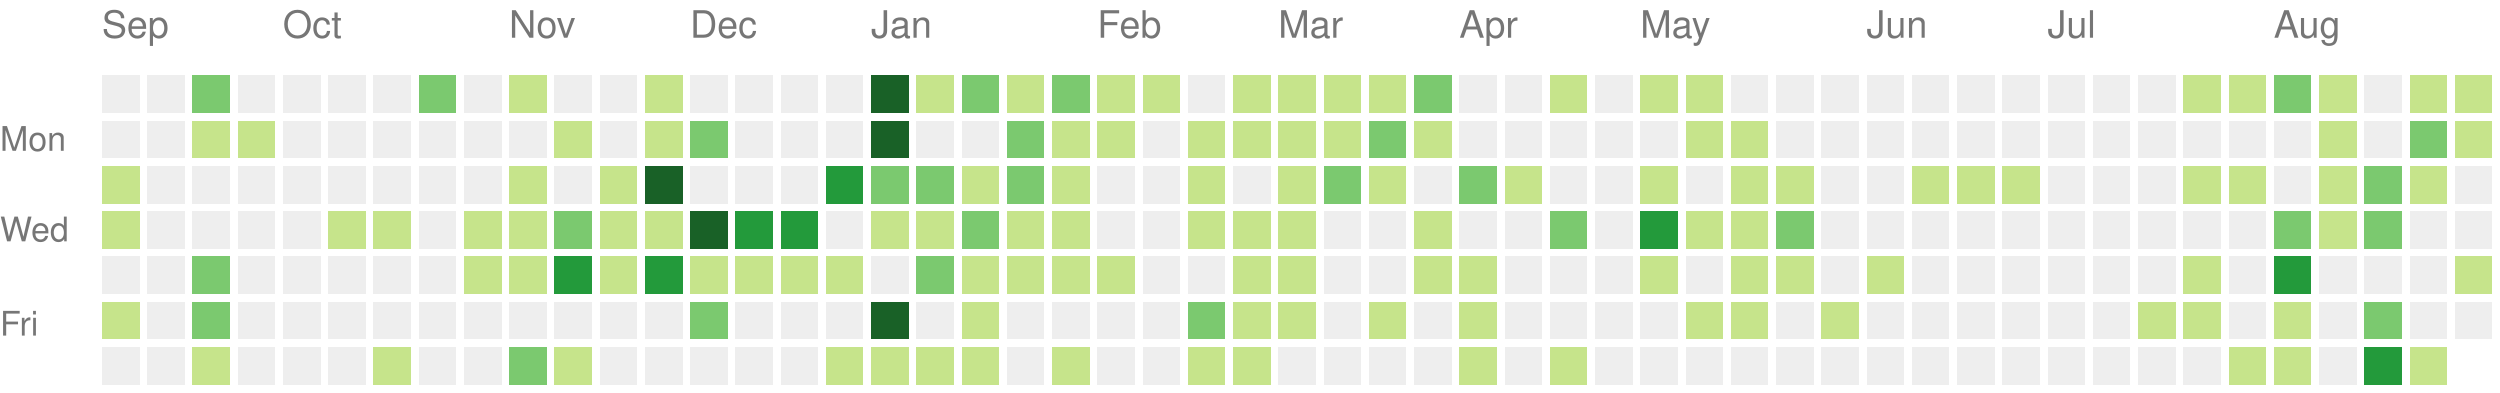
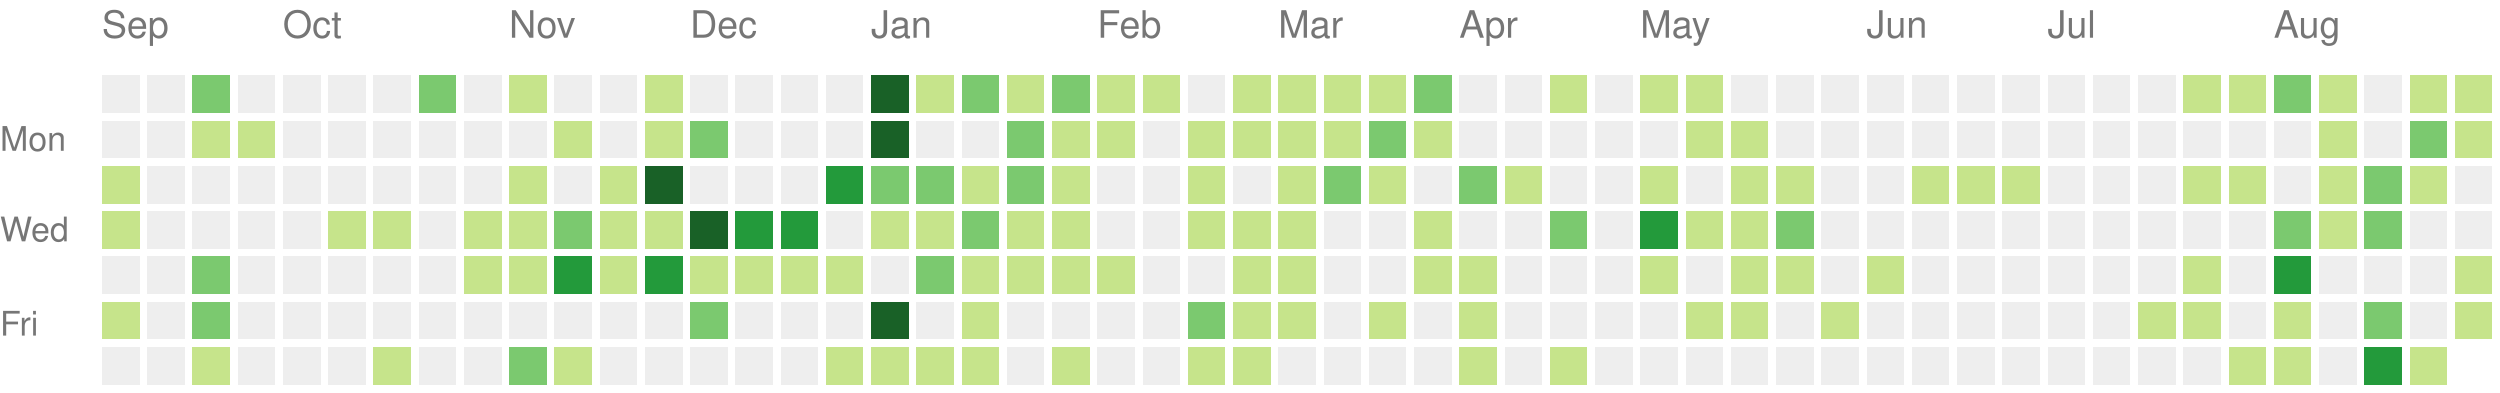
<svg xmlns="http://www.w3.org/2000/svg" version="1.1" width="663" height="104">
  <rect style="fill:#eeeeee;shape-rendering:crispedges;" data-score="0" data-date="2021-09-05" x="27" y="20" width="10" height="10" />
  <rect style="fill:#eeeeee;shape-rendering:crispedges;" data-score="0" data-date="2021-09-12" x="39" y="20" width="10" height="10" />
  <rect style="fill:#7bc96f;shape-rendering:crispedges;" data-score="10" data-date="2021-09-19" x="51" y="20" width="10" height="10" />
  <rect style="fill:#eeeeee;shape-rendering:crispedges;" data-score="0" data-date="2021-09-26" x="63" y="20" width="10" height="10" />
  <rect style="fill:#eeeeee;shape-rendering:crispedges;" data-score="0" data-date="2021-10-03" x="75" y="20" width="10" height="10" />
  <rect style="fill:#eeeeee;shape-rendering:crispedges;" data-score="0" data-date="2021-10-10" x="87" y="20" width="10" height="10" />
  <rect style="fill:#eeeeee;shape-rendering:crispedges;" data-score="0" data-date="2021-10-17" x="99" y="20" width="10" height="10" />
  <rect style="fill:#7bc96f;shape-rendering:crispedges;" data-score="17" data-date="2021-10-24" x="111" y="20" width="10" height="10" />
  <rect style="fill:#eeeeee;shape-rendering:crispedges;" data-score="0" data-date="2021-10-31" x="123" y="20" width="10" height="10" />
  <rect style="fill:#c6e48b;shape-rendering:crispedges;" data-score="3" data-date="2021-11-07" x="135" y="20" width="10" height="10" />
  <rect style="fill:#eeeeee;shape-rendering:crispedges;" data-score="0" data-date="2021-11-14" x="147" y="20" width="10" height="10" />
  <rect style="fill:#eeeeee;shape-rendering:crispedges;" data-score="0" data-date="2021-11-21" x="159" y="20" width="10" height="10" />
  <rect style="fill:#c6e48b;shape-rendering:crispedges;" data-score="1" data-date="2021-11-28" x="171" y="20" width="10" height="10" />
  <rect style="fill:#eeeeee;shape-rendering:crispedges;" data-score="0" data-date="2021-12-05" x="183" y="20" width="10" height="10" />
  <rect style="fill:#eeeeee;shape-rendering:crispedges;" data-score="0" data-date="2021-12-12" x="195" y="20" width="10" height="10" />
  <rect style="fill:#eeeeee;shape-rendering:crispedges;" data-score="0" data-date="2021-12-19" x="207" y="20" width="10" height="10" />
  <rect style="fill:#eeeeee;shape-rendering:crispedges;" data-score="0" data-date="2021-12-26" x="219" y="20" width="10" height="10" />
  <rect style="fill:#196127;shape-rendering:crispedges;" data-score="85" data-date="2022-01-02" x="231" y="20" width="10" height="10" />
  <rect style="fill:#c6e48b;shape-rendering:crispedges;" data-score="1" data-date="2022-01-09" x="243" y="20" width="10" height="10" />
  <rect style="fill:#7bc96f;shape-rendering:crispedges;" data-score="18" data-date="2022-01-16" x="255" y="20" width="10" height="10" />
  <rect style="fill:#c6e48b;shape-rendering:crispedges;" data-score="6" data-date="2022-01-23" x="267" y="20" width="10" height="10" />
  <rect style="fill:#7bc96f;shape-rendering:crispedges;" data-score="19" data-date="2022-01-30" x="279" y="20" width="10" height="10" />
  <rect style="fill:#c6e48b;shape-rendering:crispedges;" data-score="2" data-date="2022-02-06" x="291" y="20" width="10" height="10" />
  <rect style="fill:#c6e48b;shape-rendering:crispedges;" data-score="1" data-date="2022-02-13" x="303" y="20" width="10" height="10" />
  <rect style="fill:#eeeeee;shape-rendering:crispedges;" data-score="0" data-date="2022-02-20" x="315" y="20" width="10" height="10" />
  <rect style="fill:#c6e48b;shape-rendering:crispedges;" data-score="9" data-date="2022-02-27" x="327" y="20" width="10" height="10" />
  <rect style="fill:#c6e48b;shape-rendering:crispedges;" data-score="8" data-date="2022-03-06" x="339" y="20" width="10" height="10" />
  <rect style="fill:#c6e48b;shape-rendering:crispedges;" data-score="3" data-date="2022-03-13" x="351" y="20" width="10" height="10" />
  <rect style="fill:#c6e48b;shape-rendering:crispedges;" data-score="6" data-date="2022-03-20" x="363" y="20" width="10" height="10" />
  <rect style="fill:#7bc96f;shape-rendering:crispedges;" data-score="11" data-date="2022-03-27" x="375" y="20" width="10" height="10" />
  <rect style="fill:#eeeeee;shape-rendering:crispedges;" data-score="0" data-date="2022-04-03" x="387" y="20" width="10" height="10" />
  <rect style="fill:#eeeeee;shape-rendering:crispedges;" data-score="0" data-date="2022-04-10" x="399" y="20" width="10" height="10" />
  <rect style="fill:#c6e48b;shape-rendering:crispedges;" data-score="5" data-date="2022-04-17" x="411" y="20" width="10" height="10" />
  <rect style="fill:#eeeeee;shape-rendering:crispedges;" data-score="0" data-date="2022-04-24" x="423" y="20" width="10" height="10" />
  <rect style="fill:#c6e48b;shape-rendering:crispedges;" data-score="6" data-date="2022-05-01" x="435" y="20" width="10" height="10" />
  <rect style="fill:#c6e48b;shape-rendering:crispedges;" data-score="7" data-date="2022-05-08" x="447" y="20" width="10" height="10" />
  <rect style="fill:#eeeeee;shape-rendering:crispedges;" data-score="0" data-date="2022-05-15" x="459" y="20" width="10" height="10" />
  <rect style="fill:#eeeeee;shape-rendering:crispedges;" data-score="0" data-date="2022-05-22" x="471" y="20" width="10" height="10" />
  <rect style="fill:#eeeeee;shape-rendering:crispedges;" data-score="0" data-date="2022-05-29" x="483" y="20" width="10" height="10" />
  <rect style="fill:#eeeeee;shape-rendering:crispedges;" data-score="0" data-date="2022-06-05" x="495" y="20" width="10" height="10" />
  <rect style="fill:#eeeeee;shape-rendering:crispedges;" data-score="0" data-date="2022-06-12" x="507" y="20" width="10" height="10" />
  <rect style="fill:#eeeeee;shape-rendering:crispedges;" data-score="0" data-date="2022-06-19" x="519" y="20" width="10" height="10" />
  <rect style="fill:#eeeeee;shape-rendering:crispedges;" data-score="0" data-date="2022-06-26" x="531" y="20" width="10" height="10" />
  <rect style="fill:#eeeeee;shape-rendering:crispedges;" data-score="0" data-date="2022-07-03" x="543" y="20" width="10" height="10" />
  <rect style="fill:#eeeeee;shape-rendering:crispedges;" data-score="0" data-date="2022-07-10" x="555" y="20" width="10" height="10" />
  <rect style="fill:#eeeeee;shape-rendering:crispedges;" data-score="0" data-date="2022-07-17" x="567" y="20" width="10" height="10" />
  <rect style="fill:#c6e48b;shape-rendering:crispedges;" data-score="1" data-date="2022-07-24" x="579" y="20" width="10" height="10" />
  <rect style="fill:#c6e48b;shape-rendering:crispedges;" data-score="2" data-date="2022-07-31" x="591" y="20" width="10" height="10" />
  <rect style="fill:#7bc96f;shape-rendering:crispedges;" data-score="18" data-date="2022-08-07" x="603" y="20" width="10" height="10" />
  <rect style="fill:#c6e48b;shape-rendering:crispedges;" data-score="3" data-date="2022-08-14" x="615" y="20" width="10" height="10" />
  <rect style="fill:#eeeeee;shape-rendering:crispedges;" data-score="0" data-date="2022-08-21" x="627" y="20" width="10" height="10" />
  <rect style="fill:#c6e48b;shape-rendering:crispedges;" data-score="2" data-date="2022-08-28" x="639" y="20" width="10" height="10" />
  <rect style="fill:#c6e48b;shape-rendering:crispedges;" data-score="9" data-date="2022-09-04" x="651" y="20" width="10" height="10" />
  <rect style="fill:#eeeeee;shape-rendering:crispedges;" data-score="0" data-date="2021-09-06" x="27" y="32" width="10" height="10" />
  <rect style="fill:#eeeeee;shape-rendering:crispedges;" data-score="0" data-date="2021-09-13" x="39" y="32" width="10" height="10" />
  <rect style="fill:#c6e48b;shape-rendering:crispedges;" data-score="1" data-date="2021-09-20" x="51" y="32" width="10" height="10" />
  <rect style="fill:#c6e48b;shape-rendering:crispedges;" data-score="1" data-date="2021-09-27" x="63" y="32" width="10" height="10" />
  <rect style="fill:#eeeeee;shape-rendering:crispedges;" data-score="0" data-date="2021-10-04" x="75" y="32" width="10" height="10" />
  <rect style="fill:#eeeeee;shape-rendering:crispedges;" data-score="0" data-date="2021-10-11" x="87" y="32" width="10" height="10" />
  <rect style="fill:#eeeeee;shape-rendering:crispedges;" data-score="0" data-date="2021-10-18" x="99" y="32" width="10" height="10" />
  <rect style="fill:#eeeeee;shape-rendering:crispedges;" data-score="0" data-date="2021-10-25" x="111" y="32" width="10" height="10" />
  <rect style="fill:#eeeeee;shape-rendering:crispedges;" data-score="0" data-date="2021-11-01" x="123" y="32" width="10" height="10" />
  <rect style="fill:#eeeeee;shape-rendering:crispedges;" data-score="0" data-date="2021-11-08" x="135" y="32" width="10" height="10" />
  <rect style="fill:#c6e48b;shape-rendering:crispedges;" data-score="1" data-date="2021-11-15" x="147" y="32" width="10" height="10" />
  <rect style="fill:#eeeeee;shape-rendering:crispedges;" data-score="0" data-date="2021-11-22" x="159" y="32" width="10" height="10" />
  <rect style="fill:#c6e48b;shape-rendering:crispedges;" data-score="2" data-date="2021-11-29" x="171" y="32" width="10" height="10" />
  <rect style="fill:#7bc96f;shape-rendering:crispedges;" data-score="11" data-date="2021-12-06" x="183" y="32" width="10" height="10" />
  <rect style="fill:#eeeeee;shape-rendering:crispedges;" data-score="0" data-date="2021-12-13" x="195" y="32" width="10" height="10" />
  <rect style="fill:#eeeeee;shape-rendering:crispedges;" data-score="0" data-date="2021-12-20" x="207" y="32" width="10" height="10" />
  <rect style="fill:#eeeeee;shape-rendering:crispedges;" data-score="0" data-date="2021-12-27" x="219" y="32" width="10" height="10" />
  <rect style="fill:#196127;shape-rendering:crispedges;" data-score="39" data-date="2022-01-03" x="231" y="32" width="10" height="10" />
  <rect style="fill:#eeeeee;shape-rendering:crispedges;" data-score="0" data-date="2022-01-10" x="243" y="32" width="10" height="10" />
  <rect style="fill:#eeeeee;shape-rendering:crispedges;" data-score="0" data-date="2022-01-17" x="255" y="32" width="10" height="10" />
  <rect style="fill:#7bc96f;shape-rendering:crispedges;" data-score="17" data-date="2022-01-24" x="267" y="32" width="10" height="10" />
  <rect style="fill:#c6e48b;shape-rendering:crispedges;" data-score="9" data-date="2022-01-31" x="279" y="32" width="10" height="10" />
  <rect style="fill:#c6e48b;shape-rendering:crispedges;" data-score="9" data-date="2022-02-07" x="291" y="32" width="10" height="10" />
  <rect style="fill:#eeeeee;shape-rendering:crispedges;" data-score="0" data-date="2022-02-14" x="303" y="32" width="10" height="10" />
  <rect style="fill:#c6e48b;shape-rendering:crispedges;" data-score="8" data-date="2022-02-21" x="315" y="32" width="10" height="10" />
  <rect style="fill:#c6e48b;shape-rendering:crispedges;" data-score="4" data-date="2022-02-28" x="327" y="32" width="10" height="10" />
  <rect style="fill:#c6e48b;shape-rendering:crispedges;" data-score="9" data-date="2022-03-07" x="339" y="32" width="10" height="10" />
  <rect style="fill:#c6e48b;shape-rendering:crispedges;" data-score="1" data-date="2022-03-14" x="351" y="32" width="10" height="10" />
  <rect style="fill:#7bc96f;shape-rendering:crispedges;" data-score="10" data-date="2022-03-21" x="363" y="32" width="10" height="10" />
  <rect style="fill:#c6e48b;shape-rendering:crispedges;" data-score="1" data-date="2022-03-28" x="375" y="32" width="10" height="10" />
  <rect style="fill:#eeeeee;shape-rendering:crispedges;" data-score="0" data-date="2022-04-04" x="387" y="32" width="10" height="10" />
  <rect style="fill:#eeeeee;shape-rendering:crispedges;" data-score="0" data-date="2022-04-11" x="399" y="32" width="10" height="10" />
  <rect style="fill:#eeeeee;shape-rendering:crispedges;" data-score="0" data-date="2022-04-18" x="411" y="32" width="10" height="10" />
  <rect style="fill:#eeeeee;shape-rendering:crispedges;" data-score="0" data-date="2022-04-25" x="423" y="32" width="10" height="10" />
  <rect style="fill:#eeeeee;shape-rendering:crispedges;" data-score="0" data-date="2022-05-02" x="435" y="32" width="10" height="10" />
  <rect style="fill:#c6e48b;shape-rendering:crispedges;" data-score="2" data-date="2022-05-09" x="447" y="32" width="10" height="10" />
  <rect style="fill:#c6e48b;shape-rendering:crispedges;" data-score="1" data-date="2022-05-16" x="459" y="32" width="10" height="10" />
  <rect style="fill:#eeeeee;shape-rendering:crispedges;" data-score="0" data-date="2022-05-23" x="471" y="32" width="10" height="10" />
  <rect style="fill:#eeeeee;shape-rendering:crispedges;" data-score="0" data-date="2022-05-30" x="483" y="32" width="10" height="10" />
  <rect style="fill:#eeeeee;shape-rendering:crispedges;" data-score="0" data-date="2022-06-06" x="495" y="32" width="10" height="10" />
  <rect style="fill:#eeeeee;shape-rendering:crispedges;" data-score="0" data-date="2022-06-13" x="507" y="32" width="10" height="10" />
  <rect style="fill:#eeeeee;shape-rendering:crispedges;" data-score="0" data-date="2022-06-20" x="519" y="32" width="10" height="10" />
  <rect style="fill:#eeeeee;shape-rendering:crispedges;" data-score="0" data-date="2022-06-27" x="531" y="32" width="10" height="10" />
  <rect style="fill:#eeeeee;shape-rendering:crispedges;" data-score="0" data-date="2022-07-04" x="543" y="32" width="10" height="10" />
  <rect style="fill:#eeeeee;shape-rendering:crispedges;" data-score="0" data-date="2022-07-11" x="555" y="32" width="10" height="10" />
  <rect style="fill:#eeeeee;shape-rendering:crispedges;" data-score="0" data-date="2022-07-18" x="567" y="32" width="10" height="10" />
  <rect style="fill:#eeeeee;shape-rendering:crispedges;" data-score="0" data-date="2022-07-25" x="579" y="32" width="10" height="10" />
  <rect style="fill:#eeeeee;shape-rendering:crispedges;" data-score="0" data-date="2022-08-01" x="591" y="32" width="10" height="10" />
  <rect style="fill:#eeeeee;shape-rendering:crispedges;" data-score="0" data-date="2022-08-08" x="603" y="32" width="10" height="10" />
  <rect style="fill:#c6e48b;shape-rendering:crispedges;" data-score="8" data-date="2022-08-15" x="615" y="32" width="10" height="10" />
  <rect style="fill:#eeeeee;shape-rendering:crispedges;" data-score="0" data-date="2022-08-22" x="627" y="32" width="10" height="10" />
  <rect style="fill:#7bc96f;shape-rendering:crispedges;" data-score="12" data-date="2022-08-29" x="639" y="32" width="10" height="10" />
  <rect style="fill:#c6e48b;shape-rendering:crispedges;" data-score="1" data-date="2022-09-05" x="651" y="32" width="10" height="10" />
  <rect style="fill:#c6e48b;shape-rendering:crispedges;" data-score="1" data-date="2021-09-07" x="27" y="44" width="10" height="10" />
  <rect style="fill:#eeeeee;shape-rendering:crispedges;" data-score="0" data-date="2021-09-14" x="39" y="44" width="10" height="10" />
  <rect style="fill:#eeeeee;shape-rendering:crispedges;" data-score="0" data-date="2021-09-21" x="51" y="44" width="10" height="10" />
  <rect style="fill:#eeeeee;shape-rendering:crispedges;" data-score="0" data-date="2021-09-28" x="63" y="44" width="10" height="10" />
  <rect style="fill:#eeeeee;shape-rendering:crispedges;" data-score="0" data-date="2021-10-05" x="75" y="44" width="10" height="10" />
  <rect style="fill:#eeeeee;shape-rendering:crispedges;" data-score="0" data-date="2021-10-12" x="87" y="44" width="10" height="10" />
  <rect style="fill:#eeeeee;shape-rendering:crispedges;" data-score="0" data-date="2021-10-19" x="99" y="44" width="10" height="10" />
  <rect style="fill:#eeeeee;shape-rendering:crispedges;" data-score="0" data-date="2021-10-26" x="111" y="44" width="10" height="10" />
  <rect style="fill:#eeeeee;shape-rendering:crispedges;" data-score="0" data-date="2021-11-02" x="123" y="44" width="10" height="10" />
  <rect style="fill:#c6e48b;shape-rendering:crispedges;" data-score="4" data-date="2021-11-09" x="135" y="44" width="10" height="10" />
  <rect style="fill:#eeeeee;shape-rendering:crispedges;" data-score="0" data-date="2021-11-16" x="147" y="44" width="10" height="10" />
  <rect style="fill:#c6e48b;shape-rendering:crispedges;" data-score="4" data-date="2021-11-23" x="159" y="44" width="10" height="10" />
  <rect style="fill:#196127;shape-rendering:crispedges;" data-score="34" data-date="2021-11-30" x="171" y="44" width="10" height="10" />
  <rect style="fill:#eeeeee;shape-rendering:crispedges;" data-score="0" data-date="2021-12-07" x="183" y="44" width="10" height="10" />
  <rect style="fill:#eeeeee;shape-rendering:crispedges;" data-score="0" data-date="2021-12-14" x="195" y="44" width="10" height="10" />
  <rect style="fill:#eeeeee;shape-rendering:crispedges;" data-score="0" data-date="2021-12-21" x="207" y="44" width="10" height="10" />
  <rect style="fill:#239a3b;shape-rendering:crispedges;" data-score="27" data-date="2021-12-28" x="219" y="44" width="10" height="10" />
  <rect style="fill:#7bc96f;shape-rendering:crispedges;" data-score="14" data-date="2022-01-04" x="231" y="44" width="10" height="10" />
  <rect style="fill:#7bc96f;shape-rendering:crispedges;" data-score="10" data-date="2022-01-11" x="243" y="44" width="10" height="10" />
  <rect style="fill:#c6e48b;shape-rendering:crispedges;" data-score="3" data-date="2022-01-18" x="255" y="44" width="10" height="10" />
  <rect style="fill:#7bc96f;shape-rendering:crispedges;" data-score="19" data-date="2022-01-25" x="267" y="44" width="10" height="10" />
  <rect style="fill:#c6e48b;shape-rendering:crispedges;" data-score="7" data-date="2022-02-01" x="279" y="44" width="10" height="10" />
  <rect style="fill:#eeeeee;shape-rendering:crispedges;" data-score="0" data-date="2022-02-08" x="291" y="44" width="10" height="10" />
  <rect style="fill:#eeeeee;shape-rendering:crispedges;" data-score="0" data-date="2022-02-15" x="303" y="44" width="10" height="10" />
  <rect style="fill:#c6e48b;shape-rendering:crispedges;" data-score="8" data-date="2022-02-22" x="315" y="44" width="10" height="10" />
  <rect style="fill:#eeeeee;shape-rendering:crispedges;" data-score="0" data-date="2022-03-01" x="327" y="44" width="10" height="10" />
  <rect style="fill:#c6e48b;shape-rendering:crispedges;" data-score="1" data-date="2022-03-08" x="339" y="44" width="10" height="10" />
  <rect style="fill:#7bc96f;shape-rendering:crispedges;" data-score="19" data-date="2022-03-15" x="351" y="44" width="10" height="10" />
  <rect style="fill:#c6e48b;shape-rendering:crispedges;" data-score="2" data-date="2022-03-22" x="363" y="44" width="10" height="10" />
  <rect style="fill:#eeeeee;shape-rendering:crispedges;" data-score="0" data-date="2022-03-29" x="375" y="44" width="10" height="10" />
  <rect style="fill:#7bc96f;shape-rendering:crispedges;" data-score="10" data-date="2022-04-05" x="387" y="44" width="10" height="10" />
  <rect style="fill:#c6e48b;shape-rendering:crispedges;" data-score="1" data-date="2022-04-12" x="399" y="44" width="10" height="10" />
  <rect style="fill:#eeeeee;shape-rendering:crispedges;" data-score="0" data-date="2022-04-19" x="411" y="44" width="10" height="10" />
  <rect style="fill:#eeeeee;shape-rendering:crispedges;" data-score="0" data-date="2022-04-26" x="423" y="44" width="10" height="10" />
  <rect style="fill:#c6e48b;shape-rendering:crispedges;" data-score="1" data-date="2022-05-03" x="435" y="44" width="10" height="10" />
  <rect style="fill:#eeeeee;shape-rendering:crispedges;" data-score="0" data-date="2022-05-10" x="447" y="44" width="10" height="10" />
  <rect style="fill:#c6e48b;shape-rendering:crispedges;" data-score="1" data-date="2022-05-17" x="459" y="44" width="10" height="10" />
  <rect style="fill:#c6e48b;shape-rendering:crispedges;" data-score="5" data-date="2022-05-24" x="471" y="44" width="10" height="10" />
  <rect style="fill:#eeeeee;shape-rendering:crispedges;" data-score="0" data-date="2022-05-31" x="483" y="44" width="10" height="10" />
  <rect style="fill:#eeeeee;shape-rendering:crispedges;" data-score="0" data-date="2022-06-07" x="495" y="44" width="10" height="10" />
  <rect style="fill:#c6e48b;shape-rendering:crispedges;" data-score="1" data-date="2022-06-14" x="507" y="44" width="10" height="10" />
  <rect style="fill:#c6e48b;shape-rendering:crispedges;" data-score="5" data-date="2022-06-21" x="519" y="44" width="10" height="10" />
  <rect style="fill:#c6e48b;shape-rendering:crispedges;" data-score="2" data-date="2022-06-28" x="531" y="44" width="10" height="10" />
  <rect style="fill:#eeeeee;shape-rendering:crispedges;" data-score="0" data-date="2022-07-05" x="543" y="44" width="10" height="10" />
  <rect style="fill:#eeeeee;shape-rendering:crispedges;" data-score="0" data-date="2022-07-12" x="555" y="44" width="10" height="10" />
  <rect style="fill:#eeeeee;shape-rendering:crispedges;" data-score="0" data-date="2022-07-19" x="567" y="44" width="10" height="10" />
  <rect style="fill:#c6e48b;shape-rendering:crispedges;" data-score="6" data-date="2022-07-26" x="579" y="44" width="10" height="10" />
  <rect style="fill:#c6e48b;shape-rendering:crispedges;" data-score="1" data-date="2022-08-02" x="591" y="44" width="10" height="10" />
  <rect style="fill:#eeeeee;shape-rendering:crispedges;" data-score="0" data-date="2022-08-09" x="603" y="44" width="10" height="10" />
  <rect style="fill:#c6e48b;shape-rendering:crispedges;" data-score="2" data-date="2022-08-16" x="615" y="44" width="10" height="10" />
  <rect style="fill:#7bc96f;shape-rendering:crispedges;" data-score="10" data-date="2022-08-23" x="627" y="44" width="10" height="10" />
  <rect style="fill:#c6e48b;shape-rendering:crispedges;" data-score="5" data-date="2022-08-30" x="639" y="44" width="10" height="10" />
  <rect style="fill:#eeeeee;shape-rendering:crispedges;" data-score="0" data-date="2022-09-06" x="651" y="44" width="10" height="10" />
  <rect style="fill:#c6e48b;shape-rendering:crispedges;" data-score="1" data-date="2021-09-08" x="27" y="56" width="10" height="10" />
  <rect style="fill:#eeeeee;shape-rendering:crispedges;" data-score="0" data-date="2021-09-15" x="39" y="56" width="10" height="10" />
  <rect style="fill:#eeeeee;shape-rendering:crispedges;" data-score="0" data-date="2021-09-22" x="51" y="56" width="10" height="10" />
  <rect style="fill:#eeeeee;shape-rendering:crispedges;" data-score="0" data-date="2021-09-29" x="63" y="56" width="10" height="10" />
  <rect style="fill:#eeeeee;shape-rendering:crispedges;" data-score="0" data-date="2021-10-06" x="75" y="56" width="10" height="10" />
  <rect style="fill:#c6e48b;shape-rendering:crispedges;" data-score="5" data-date="2021-10-13" x="87" y="56" width="10" height="10" />
  <rect style="fill:#c6e48b;shape-rendering:crispedges;" data-score="5" data-date="2021-10-20" x="99" y="56" width="10" height="10" />
  <rect style="fill:#eeeeee;shape-rendering:crispedges;" data-score="0" data-date="2021-10-27" x="111" y="56" width="10" height="10" />
  <rect style="fill:#c6e48b;shape-rendering:crispedges;" data-score="2" data-date="2021-11-03" x="123" y="56" width="10" height="10" />
  <rect style="fill:#c6e48b;shape-rendering:crispedges;" data-score="7" data-date="2021-11-10" x="135" y="56" width="10" height="10" />
  <rect style="fill:#7bc96f;shape-rendering:crispedges;" data-score="17" data-date="2021-11-17" x="147" y="56" width="10" height="10" />
  <rect style="fill:#c6e48b;shape-rendering:crispedges;" data-score="6" data-date="2021-11-24" x="159" y="56" width="10" height="10" />
  <rect style="fill:#c6e48b;shape-rendering:crispedges;" data-score="4" data-date="2021-12-01" x="171" y="56" width="10" height="10" />
  <rect style="fill:#196127;shape-rendering:crispedges;" data-score="45" data-date="2021-12-08" x="183" y="56" width="10" height="10" />
  <rect style="fill:#239a3b;shape-rendering:crispedges;" data-score="24" data-date="2021-12-15" x="195" y="56" width="10" height="10" />
  <rect style="fill:#239a3b;shape-rendering:crispedges;" data-score="21" data-date="2021-12-22" x="207" y="56" width="10" height="10" />
  <rect style="fill:#eeeeee;shape-rendering:crispedges;" data-score="0" data-date="2021-12-29" x="219" y="56" width="10" height="10" />
  <rect style="fill:#c6e48b;shape-rendering:crispedges;" data-score="2" data-date="2022-01-05" x="231" y="56" width="10" height="10" />
  <rect style="fill:#c6e48b;shape-rendering:crispedges;" data-score="9" data-date="2022-01-12" x="243" y="56" width="10" height="10" />
  <rect style="fill:#7bc96f;shape-rendering:crispedges;" data-score="10" data-date="2022-01-19" x="255" y="56" width="10" height="10" />
  <rect style="fill:#c6e48b;shape-rendering:crispedges;" data-score="1" data-date="2022-01-26" x="267" y="56" width="10" height="10" />
  <rect style="fill:#c6e48b;shape-rendering:crispedges;" data-score="6" data-date="2022-02-02" x="279" y="56" width="10" height="10" />
  <rect style="fill:#eeeeee;shape-rendering:crispedges;" data-score="0" data-date="2022-02-09" x="291" y="56" width="10" height="10" />
  <rect style="fill:#eeeeee;shape-rendering:crispedges;" data-score="0" data-date="2022-02-16" x="303" y="56" width="10" height="10" />
  <rect style="fill:#c6e48b;shape-rendering:crispedges;" data-score="3" data-date="2022-02-23" x="315" y="56" width="10" height="10" />
  <rect style="fill:#c6e48b;shape-rendering:crispedges;" data-score="1" data-date="2022-03-02" x="327" y="56" width="10" height="10" />
  <rect style="fill:#c6e48b;shape-rendering:crispedges;" data-score="5" data-date="2022-03-09" x="339" y="56" width="10" height="10" />
  <rect style="fill:#eeeeee;shape-rendering:crispedges;" data-score="0" data-date="2022-03-16" x="351" y="56" width="10" height="10" />
  <rect style="fill:#eeeeee;shape-rendering:crispedges;" data-score="0" data-date="2022-03-23" x="363" y="56" width="10" height="10" />
  <rect style="fill:#c6e48b;shape-rendering:crispedges;" data-score="5" data-date="2022-03-30" x="375" y="56" width="10" height="10" />
  <rect style="fill:#eeeeee;shape-rendering:crispedges;" data-score="0" data-date="2022-04-06" x="387" y="56" width="10" height="10" />
  <rect style="fill:#eeeeee;shape-rendering:crispedges;" data-score="0" data-date="2022-04-13" x="399" y="56" width="10" height="10" />
  <rect style="fill:#7bc96f;shape-rendering:crispedges;" data-score="10" data-date="2022-04-20" x="411" y="56" width="10" height="10" />
  <rect style="fill:#eeeeee;shape-rendering:crispedges;" data-score="0" data-date="2022-04-27" x="423" y="56" width="10" height="10" />
  <rect style="fill:#239a3b;shape-rendering:crispedges;" data-score="25" data-date="2022-05-04" x="435" y="56" width="10" height="10" />
  <rect style="fill:#c6e48b;shape-rendering:crispedges;" data-score="1" data-date="2022-05-11" x="447" y="56" width="10" height="10" />
  <rect style="fill:#c6e48b;shape-rendering:crispedges;" data-score="1" data-date="2022-05-18" x="459" y="56" width="10" height="10" />
  <rect style="fill:#7bc96f;shape-rendering:crispedges;" data-score="10" data-date="2022-05-25" x="471" y="56" width="10" height="10" />
  <rect style="fill:#eeeeee;shape-rendering:crispedges;" data-score="0" data-date="2022-06-01" x="483" y="56" width="10" height="10" />
  <rect style="fill:#eeeeee;shape-rendering:crispedges;" data-score="0" data-date="2022-06-08" x="495" y="56" width="10" height="10" />
  <rect style="fill:#eeeeee;shape-rendering:crispedges;" data-score="0" data-date="2022-06-15" x="507" y="56" width="10" height="10" />
  <rect style="fill:#eeeeee;shape-rendering:crispedges;" data-score="0" data-date="2022-06-22" x="519" y="56" width="10" height="10" />
  <rect style="fill:#eeeeee;shape-rendering:crispedges;" data-score="0" data-date="2022-06-29" x="531" y="56" width="10" height="10" />
  <rect style="fill:#eeeeee;shape-rendering:crispedges;" data-score="0" data-date="2022-07-06" x="543" y="56" width="10" height="10" />
  <rect style="fill:#eeeeee;shape-rendering:crispedges;" data-score="0" data-date="2022-07-13" x="555" y="56" width="10" height="10" />
  <rect style="fill:#eeeeee;shape-rendering:crispedges;" data-score="0" data-date="2022-07-20" x="567" y="56" width="10" height="10" />
  <rect style="fill:#eeeeee;shape-rendering:crispedges;" data-score="0" data-date="2022-07-27" x="579" y="56" width="10" height="10" />
  <rect style="fill:#eeeeee;shape-rendering:crispedges;" data-score="0" data-date="2022-08-03" x="591" y="56" width="10" height="10" />
  <rect style="fill:#7bc96f;shape-rendering:crispedges;" data-score="15" data-date="2022-08-10" x="603" y="56" width="10" height="10" />
  <rect style="fill:#c6e48b;shape-rendering:crispedges;" data-score="2" data-date="2022-08-17" x="615" y="56" width="10" height="10" />
  <rect style="fill:#7bc96f;shape-rendering:crispedges;" data-score="17" data-date="2022-08-24" x="627" y="56" width="10" height="10" />
  <rect style="fill:#eeeeee;shape-rendering:crispedges;" data-score="0" data-date="2022-08-31" x="639" y="56" width="10" height="10" />
  <rect style="fill:#eeeeee;shape-rendering:crispedges;" data-score="0" data-date="2022-09-07" x="651" y="56" width="10" height="10" />
  <rect style="fill:#eeeeee;shape-rendering:crispedges;" data-score="0" data-date="2021-09-09" x="27" y="68" width="10" height="10" />
  <rect style="fill:#eeeeee;shape-rendering:crispedges;" data-score="0" data-date="2021-09-16" x="39" y="68" width="10" height="10" />
  <rect style="fill:#7bc96f;shape-rendering:crispedges;" data-score="13" data-date="2021-09-23" x="51" y="68" width="10" height="10" />
  <rect style="fill:#eeeeee;shape-rendering:crispedges;" data-score="0" data-date="2021-09-30" x="63" y="68" width="10" height="10" />
  <rect style="fill:#eeeeee;shape-rendering:crispedges;" data-score="0" data-date="2021-10-07" x="75" y="68" width="10" height="10" />
  <rect style="fill:#eeeeee;shape-rendering:crispedges;" data-score="0" data-date="2021-10-14" x="87" y="68" width="10" height="10" />
  <rect style="fill:#eeeeee;shape-rendering:crispedges;" data-score="0" data-date="2021-10-21" x="99" y="68" width="10" height="10" />
  <rect style="fill:#eeeeee;shape-rendering:crispedges;" data-score="0" data-date="2021-10-28" x="111" y="68" width="10" height="10" />
  <rect style="fill:#c6e48b;shape-rendering:crispedges;" data-score="6" data-date="2021-11-04" x="123" y="68" width="10" height="10" />
  <rect style="fill:#c6e48b;shape-rendering:crispedges;" data-score="1" data-date="2021-11-11" x="135" y="68" width="10" height="10" />
  <rect style="fill:#239a3b;shape-rendering:crispedges;" data-score="24" data-date="2021-11-18" x="147" y="68" width="10" height="10" />
  <rect style="fill:#c6e48b;shape-rendering:crispedges;" data-score="1" data-date="2021-11-25" x="159" y="68" width="10" height="10" />
  <rect style="fill:#239a3b;shape-rendering:crispedges;" data-score="26" data-date="2021-12-02" x="171" y="68" width="10" height="10" />
  <rect style="fill:#c6e48b;shape-rendering:crispedges;" data-score="6" data-date="2021-12-09" x="183" y="68" width="10" height="10" />
  <rect style="fill:#c6e48b;shape-rendering:crispedges;" data-score="1" data-date="2021-12-16" x="195" y="68" width="10" height="10" />
  <rect style="fill:#c6e48b;shape-rendering:crispedges;" data-score="5" data-date="2021-12-23" x="207" y="68" width="10" height="10" />
  <rect style="fill:#c6e48b;shape-rendering:crispedges;" data-score="1" data-date="2021-12-30" x="219" y="68" width="10" height="10" />
  <rect style="fill:#eeeeee;shape-rendering:crispedges;" data-score="0" data-date="2022-01-06" x="231" y="68" width="10" height="10" />
  <rect style="fill:#7bc96f;shape-rendering:crispedges;" data-score="11" data-date="2022-01-13" x="243" y="68" width="10" height="10" />
  <rect style="fill:#c6e48b;shape-rendering:crispedges;" data-score="1" data-date="2022-01-20" x="255" y="68" width="10" height="10" />
  <rect style="fill:#c6e48b;shape-rendering:crispedges;" data-score="2" data-date="2022-01-27" x="267" y="68" width="10" height="10" />
  <rect style="fill:#c6e48b;shape-rendering:crispedges;" data-score="2" data-date="2022-02-03" x="279" y="68" width="10" height="10" />
  <rect style="fill:#c6e48b;shape-rendering:crispedges;" data-score="8" data-date="2022-02-10" x="291" y="68" width="10" height="10" />
  <rect style="fill:#eeeeee;shape-rendering:crispedges;" data-score="0" data-date="2022-02-17" x="303" y="68" width="10" height="10" />
  <rect style="fill:#eeeeee;shape-rendering:crispedges;" data-score="0" data-date="2022-02-24" x="315" y="68" width="10" height="10" />
  <rect style="fill:#c6e48b;shape-rendering:crispedges;" data-score="1" data-date="2022-03-03" x="327" y="68" width="10" height="10" />
  <rect style="fill:#c6e48b;shape-rendering:crispedges;" data-score="8" data-date="2022-03-10" x="339" y="68" width="10" height="10" />
  <rect style="fill:#eeeeee;shape-rendering:crispedges;" data-score="0" data-date="2022-03-17" x="351" y="68" width="10" height="10" />
  <rect style="fill:#eeeeee;shape-rendering:crispedges;" data-score="0" data-date="2022-03-24" x="363" y="68" width="10" height="10" />
  <rect style="fill:#c6e48b;shape-rendering:crispedges;" data-score="2" data-date="2022-03-31" x="375" y="68" width="10" height="10" />
  <rect style="fill:#c6e48b;shape-rendering:crispedges;" data-score="5" data-date="2022-04-07" x="387" y="68" width="10" height="10" />
  <rect style="fill:#eeeeee;shape-rendering:crispedges;" data-score="0" data-date="2022-04-14" x="399" y="68" width="10" height="10" />
  <rect style="fill:#eeeeee;shape-rendering:crispedges;" data-score="0" data-date="2022-04-21" x="411" y="68" width="10" height="10" />
  <rect style="fill:#eeeeee;shape-rendering:crispedges;" data-score="0" data-date="2022-04-28" x="423" y="68" width="10" height="10" />
  <rect style="fill:#c6e48b;shape-rendering:crispedges;" data-score="1" data-date="2022-05-05" x="435" y="68" width="10" height="10" />
  <rect style="fill:#eeeeee;shape-rendering:crispedges;" data-score="0" data-date="2022-05-12" x="447" y="68" width="10" height="10" />
  <rect style="fill:#c6e48b;shape-rendering:crispedges;" data-score="1" data-date="2022-05-19" x="459" y="68" width="10" height="10" />
  <rect style="fill:#c6e48b;shape-rendering:crispedges;" data-score="1" data-date="2022-05-26" x="471" y="68" width="10" height="10" />
  <rect style="fill:#eeeeee;shape-rendering:crispedges;" data-score="0" data-date="2022-06-02" x="483" y="68" width="10" height="10" />
  <rect style="fill:#c6e48b;shape-rendering:crispedges;" data-score="5" data-date="2022-06-09" x="495" y="68" width="10" height="10" />
  <rect style="fill:#eeeeee;shape-rendering:crispedges;" data-score="0" data-date="2022-06-16" x="507" y="68" width="10" height="10" />
  <rect style="fill:#eeeeee;shape-rendering:crispedges;" data-score="0" data-date="2022-06-23" x="519" y="68" width="10" height="10" />
  <rect style="fill:#eeeeee;shape-rendering:crispedges;" data-score="0" data-date="2022-06-30" x="531" y="68" width="10" height="10" />
  <rect style="fill:#eeeeee;shape-rendering:crispedges;" data-score="0" data-date="2022-07-07" x="543" y="68" width="10" height="10" />
  <rect style="fill:#eeeeee;shape-rendering:crispedges;" data-score="0" data-date="2022-07-14" x="555" y="68" width="10" height="10" />
  <rect style="fill:#eeeeee;shape-rendering:crispedges;" data-score="0" data-date="2022-07-21" x="567" y="68" width="10" height="10" />
  <rect style="fill:#c6e48b;shape-rendering:crispedges;" data-score="5" data-date="2022-07-28" x="579" y="68" width="10" height="10" />
  <rect style="fill:#eeeeee;shape-rendering:crispedges;" data-score="0" data-date="2022-08-04" x="591" y="68" width="10" height="10" />
  <rect style="fill:#239a3b;shape-rendering:crispedges;" data-score="23" data-date="2022-08-11" x="603" y="68" width="10" height="10" />
  <rect style="fill:#eeeeee;shape-rendering:crispedges;" data-score="0" data-date="2022-08-18" x="615" y="68" width="10" height="10" />
  <rect style="fill:#eeeeee;shape-rendering:crispedges;" data-score="0" data-date="2022-08-25" x="627" y="68" width="10" height="10" />
  <rect style="fill:#eeeeee;shape-rendering:crispedges;" data-score="0" data-date="2022-09-01" x="639" y="68" width="10" height="10" />
  <rect style="fill:#c6e48b;shape-rendering:crispedges;" data-score="3" data-date="2022-09-08" x="651" y="68" width="10" height="10" />
  <rect style="fill:#c6e48b;shape-rendering:crispedges;" data-score="5" data-date="2021-09-10" x="27" y="80" width="10" height="10" />
  <rect style="fill:#eeeeee;shape-rendering:crispedges;" data-score="0" data-date="2021-09-17" x="39" y="80" width="10" height="10" />
  <rect style="fill:#7bc96f;shape-rendering:crispedges;" data-score="19" data-date="2021-09-24" x="51" y="80" width="10" height="10" />
  <rect style="fill:#eeeeee;shape-rendering:crispedges;" data-score="0" data-date="2021-10-01" x="63" y="80" width="10" height="10" />
  <rect style="fill:#eeeeee;shape-rendering:crispedges;" data-score="0" data-date="2021-10-08" x="75" y="80" width="10" height="10" />
  <rect style="fill:#eeeeee;shape-rendering:crispedges;" data-score="0" data-date="2021-10-15" x="87" y="80" width="10" height="10" />
  <rect style="fill:#eeeeee;shape-rendering:crispedges;" data-score="0" data-date="2021-10-22" x="99" y="80" width="10" height="10" />
  <rect style="fill:#eeeeee;shape-rendering:crispedges;" data-score="0" data-date="2021-10-29" x="111" y="80" width="10" height="10" />
  <rect style="fill:#eeeeee;shape-rendering:crispedges;" data-score="0" data-date="2021-11-05" x="123" y="80" width="10" height="10" />
  <rect style="fill:#eeeeee;shape-rendering:crispedges;" data-score="0" data-date="2021-11-12" x="135" y="80" width="10" height="10" />
  <rect style="fill:#eeeeee;shape-rendering:crispedges;" data-score="0" data-date="2021-11-19" x="147" y="80" width="10" height="10" />
  <rect style="fill:#eeeeee;shape-rendering:crispedges;" data-score="0" data-date="2021-11-26" x="159" y="80" width="10" height="10" />
  <rect style="fill:#eeeeee;shape-rendering:crispedges;" data-score="0" data-date="2021-12-03" x="171" y="80" width="10" height="10" />
  <rect style="fill:#7bc96f;shape-rendering:crispedges;" data-score="16" data-date="2021-12-10" x="183" y="80" width="10" height="10" />
  <rect style="fill:#eeeeee;shape-rendering:crispedges;" data-score="0" data-date="2021-12-17" x="195" y="80" width="10" height="10" />
  <rect style="fill:#eeeeee;shape-rendering:crispedges;" data-score="0" data-date="2021-12-24" x="207" y="80" width="10" height="10" />
  <rect style="fill:#eeeeee;shape-rendering:crispedges;" data-score="0" data-date="2021-12-31" x="219" y="80" width="10" height="10" />
  <rect style="fill:#196127;shape-rendering:crispedges;" data-score="33" data-date="2022-01-07" x="231" y="80" width="10" height="10" />
  <rect style="fill:#eeeeee;shape-rendering:crispedges;" data-score="0" data-date="2022-01-14" x="243" y="80" width="10" height="10" />
  <rect style="fill:#c6e48b;shape-rendering:crispedges;" data-score="1" data-date="2022-01-21" x="255" y="80" width="10" height="10" />
  <rect style="fill:#eeeeee;shape-rendering:crispedges;" data-score="0" data-date="2022-01-28" x="267" y="80" width="10" height="10" />
  <rect style="fill:#eeeeee;shape-rendering:crispedges;" data-score="0" data-date="2022-02-04" x="279" y="80" width="10" height="10" />
  <rect style="fill:#eeeeee;shape-rendering:crispedges;" data-score="0" data-date="2022-02-11" x="291" y="80" width="10" height="10" />
  <rect style="fill:#eeeeee;shape-rendering:crispedges;" data-score="0" data-date="2022-02-18" x="303" y="80" width="10" height="10" />
  <rect style="fill:#7bc96f;shape-rendering:crispedges;" data-score="11" data-date="2022-02-25" x="315" y="80" width="10" height="10" />
  <rect style="fill:#c6e48b;shape-rendering:crispedges;" data-score="6" data-date="2022-03-04" x="327" y="80" width="10" height="10" />
  <rect style="fill:#c6e48b;shape-rendering:crispedges;" data-score="2" data-date="2022-03-11" x="339" y="80" width="10" height="10" />
  <rect style="fill:#eeeeee;shape-rendering:crispedges;" data-score="0" data-date="2022-03-18" x="351" y="80" width="10" height="10" />
  <rect style="fill:#c6e48b;shape-rendering:crispedges;" data-score="2" data-date="2022-03-25" x="363" y="80" width="10" height="10" />
  <rect style="fill:#eeeeee;shape-rendering:crispedges;" data-score="0" data-date="2022-04-01" x="375" y="80" width="10" height="10" />
  <rect style="fill:#c6e48b;shape-rendering:crispedges;" data-score="5" data-date="2022-04-08" x="387" y="80" width="10" height="10" />
  <rect style="fill:#eeeeee;shape-rendering:crispedges;" data-score="0" data-date="2022-04-15" x="399" y="80" width="10" height="10" />
  <rect style="fill:#eeeeee;shape-rendering:crispedges;" data-score="0" data-date="2022-04-22" x="411" y="80" width="10" height="10" />
  <rect style="fill:#eeeeee;shape-rendering:crispedges;" data-score="0" data-date="2022-04-29" x="423" y="80" width="10" height="10" />
  <rect style="fill:#eeeeee;shape-rendering:crispedges;" data-score="0" data-date="2022-05-06" x="435" y="80" width="10" height="10" />
  <rect style="fill:#c6e48b;shape-rendering:crispedges;" data-score="6" data-date="2022-05-13" x="447" y="80" width="10" height="10" />
  <rect style="fill:#c6e48b;shape-rendering:crispedges;" data-score="1" data-date="2022-05-20" x="459" y="80" width="10" height="10" />
  <rect style="fill:#eeeeee;shape-rendering:crispedges;" data-score="0" data-date="2022-05-27" x="471" y="80" width="10" height="10" />
  <rect style="fill:#c6e48b;shape-rendering:crispedges;" data-score="5" data-date="2022-06-03" x="483" y="80" width="10" height="10" />
  <rect style="fill:#eeeeee;shape-rendering:crispedges;" data-score="0" data-date="2022-06-10" x="495" y="80" width="10" height="10" />
  <rect style="fill:#eeeeee;shape-rendering:crispedges;" data-score="0" data-date="2022-06-17" x="507" y="80" width="10" height="10" />
  <rect style="fill:#eeeeee;shape-rendering:crispedges;" data-score="0" data-date="2022-06-24" x="519" y="80" width="10" height="10" />
  <rect style="fill:#eeeeee;shape-rendering:crispedges;" data-score="0" data-date="2022-07-01" x="531" y="80" width="10" height="10" />
  <rect style="fill:#eeeeee;shape-rendering:crispedges;" data-score="0" data-date="2022-07-08" x="543" y="80" width="10" height="10" />
  <rect style="fill:#eeeeee;shape-rendering:crispedges;" data-score="0" data-date="2022-07-15" x="555" y="80" width="10" height="10" />
  <rect style="fill:#c6e48b;shape-rendering:crispedges;" data-score="1" data-date="2022-07-22" x="567" y="80" width="10" height="10" />
  <rect style="fill:#c6e48b;shape-rendering:crispedges;" data-score="7" data-date="2022-07-29" x="579" y="80" width="10" height="10" />
  <rect style="fill:#eeeeee;shape-rendering:crispedges;" data-score="0" data-date="2022-08-05" x="591" y="80" width="10" height="10" />
  <rect style="fill:#c6e48b;shape-rendering:crispedges;" data-score="1" data-date="2022-08-12" x="603" y="80" width="10" height="10" />
  <rect style="fill:#eeeeee;shape-rendering:crispedges;" data-score="0" data-date="2022-08-19" x="615" y="80" width="10" height="10" />
  <rect style="fill:#7bc96f;shape-rendering:crispedges;" data-score="15" data-date="2022-08-26" x="627" y="80" width="10" height="10" />
  <rect style="fill:#eeeeee;shape-rendering:crispedges;" data-score="0" data-date="2022-09-02" x="639" y="80" width="10" height="10" />
-   <rect style="fill:#eeeeee;shape-rendering:crispedges;" data-score="0" data-date="2022-09-09" x="651" y="80" width="10" height="10" />
+   <rect style="fill:#c6e48b;shape-rendering:crispedges;" data-score="2" data-date="2022-09-09" x="651" y="80" width="10" height="10" />
  <rect style="fill:#eeeeee;shape-rendering:crispedges;" data-score="0" data-date="2021-09-11" x="27" y="92" width="10" height="10" />
  <rect style="fill:#eeeeee;shape-rendering:crispedges;" data-score="0" data-date="2021-09-18" x="39" y="92" width="10" height="10" />
  <rect style="fill:#c6e48b;shape-rendering:crispedges;" data-score="1" data-date="2021-09-25" x="51" y="92" width="10" height="10" />
  <rect style="fill:#eeeeee;shape-rendering:crispedges;" data-score="0" data-date="2021-10-02" x="63" y="92" width="10" height="10" />
  <rect style="fill:#eeeeee;shape-rendering:crispedges;" data-score="0" data-date="2021-10-09" x="75" y="92" width="10" height="10" />
  <rect style="fill:#eeeeee;shape-rendering:crispedges;" data-score="0" data-date="2021-10-16" x="87" y="92" width="10" height="10" />
  <rect style="fill:#c6e48b;shape-rendering:crispedges;" data-score="3" data-date="2021-10-23" x="99" y="92" width="10" height="10" />
  <rect style="fill:#eeeeee;shape-rendering:crispedges;" data-score="0" data-date="2021-10-30" x="111" y="92" width="10" height="10" />
  <rect style="fill:#eeeeee;shape-rendering:crispedges;" data-score="0" data-date="2021-11-06" x="123" y="92" width="10" height="10" />
  <rect style="fill:#7bc96f;shape-rendering:crispedges;" data-score="11" data-date="2021-11-13" x="135" y="92" width="10" height="10" />
  <rect style="fill:#c6e48b;shape-rendering:crispedges;" data-score="6" data-date="2021-11-20" x="147" y="92" width="10" height="10" />
  <rect style="fill:#eeeeee;shape-rendering:crispedges;" data-score="0" data-date="2021-11-27" x="159" y="92" width="10" height="10" />
  <rect style="fill:#eeeeee;shape-rendering:crispedges;" data-score="0" data-date="2021-12-04" x="171" y="92" width="10" height="10" />
  <rect style="fill:#eeeeee;shape-rendering:crispedges;" data-score="0" data-date="2021-12-11" x="183" y="92" width="10" height="10" />
  <rect style="fill:#eeeeee;shape-rendering:crispedges;" data-score="0" data-date="2021-12-18" x="195" y="92" width="10" height="10" />
  <rect style="fill:#eeeeee;shape-rendering:crispedges;" data-score="0" data-date="2021-12-25" x="207" y="92" width="10" height="10" />
  <rect style="fill:#c6e48b;shape-rendering:crispedges;" data-score="6" data-date="2022-01-01" x="219" y="92" width="10" height="10" />
  <rect style="fill:#c6e48b;shape-rendering:crispedges;" data-score="3" data-date="2022-01-08" x="231" y="92" width="10" height="10" />
  <rect style="fill:#c6e48b;shape-rendering:crispedges;" data-score="9" data-date="2022-01-15" x="243" y="92" width="10" height="10" />
  <rect style="fill:#c6e48b;shape-rendering:crispedges;" data-score="8" data-date="2022-01-22" x="255" y="92" width="10" height="10" />
  <rect style="fill:#eeeeee;shape-rendering:crispedges;" data-score="0" data-date="2022-01-29" x="267" y="92" width="10" height="10" />
  <rect style="fill:#c6e48b;shape-rendering:crispedges;" data-score="4" data-date="2022-02-05" x="279" y="92" width="10" height="10" />
  <rect style="fill:#eeeeee;shape-rendering:crispedges;" data-score="0" data-date="2022-02-12" x="291" y="92" width="10" height="10" />
  <rect style="fill:#eeeeee;shape-rendering:crispedges;" data-score="0" data-date="2022-02-19" x="303" y="92" width="10" height="10" />
  <rect style="fill:#c6e48b;shape-rendering:crispedges;" data-score="7" data-date="2022-02-26" x="315" y="92" width="10" height="10" />
  <rect style="fill:#c6e48b;shape-rendering:crispedges;" data-score="9" data-date="2022-03-05" x="327" y="92" width="10" height="10" />
  <rect style="fill:#eeeeee;shape-rendering:crispedges;" data-score="0" data-date="2022-03-12" x="339" y="92" width="10" height="10" />
  <rect style="fill:#eeeeee;shape-rendering:crispedges;" data-score="0" data-date="2022-03-19" x="351" y="92" width="10" height="10" />
  <rect style="fill:#eeeeee;shape-rendering:crispedges;" data-score="0" data-date="2022-03-26" x="363" y="92" width="10" height="10" />
  <rect style="fill:#eeeeee;shape-rendering:crispedges;" data-score="0" data-date="2022-04-02" x="375" y="92" width="10" height="10" />
  <rect style="fill:#c6e48b;shape-rendering:crispedges;" data-score="1" data-date="2022-04-09" x="387" y="92" width="10" height="10" />
  <rect style="fill:#eeeeee;shape-rendering:crispedges;" data-score="0" data-date="2022-04-16" x="399" y="92" width="10" height="10" />
  <rect style="fill:#c6e48b;shape-rendering:crispedges;" data-score="1" data-date="2022-04-23" x="411" y="92" width="10" height="10" />
  <rect style="fill:#eeeeee;shape-rendering:crispedges;" data-score="0" data-date="2022-04-30" x="423" y="92" width="10" height="10" />
  <rect style="fill:#eeeeee;shape-rendering:crispedges;" data-score="0" data-date="2022-05-07" x="435" y="92" width="10" height="10" />
  <rect style="fill:#eeeeee;shape-rendering:crispedges;" data-score="0" data-date="2022-05-14" x="447" y="92" width="10" height="10" />
  <rect style="fill:#eeeeee;shape-rendering:crispedges;" data-score="0" data-date="2022-05-21" x="459" y="92" width="10" height="10" />
  <rect style="fill:#eeeeee;shape-rendering:crispedges;" data-score="0" data-date="2022-05-28" x="471" y="92" width="10" height="10" />
  <rect style="fill:#eeeeee;shape-rendering:crispedges;" data-score="0" data-date="2022-06-04" x="483" y="92" width="10" height="10" />
  <rect style="fill:#eeeeee;shape-rendering:crispedges;" data-score="0" data-date="2022-06-11" x="495" y="92" width="10" height="10" />
  <rect style="fill:#eeeeee;shape-rendering:crispedges;" data-score="0" data-date="2022-06-18" x="507" y="92" width="10" height="10" />
  <rect style="fill:#eeeeee;shape-rendering:crispedges;" data-score="0" data-date="2022-06-25" x="519" y="92" width="10" height="10" />
  <rect style="fill:#eeeeee;shape-rendering:crispedges;" data-score="0" data-date="2022-07-02" x="531" y="92" width="10" height="10" />
  <rect style="fill:#eeeeee;shape-rendering:crispedges;" data-score="0" data-date="2022-07-09" x="543" y="92" width="10" height="10" />
  <rect style="fill:#eeeeee;shape-rendering:crispedges;" data-score="0" data-date="2022-07-16" x="555" y="92" width="10" height="10" />
  <rect style="fill:#eeeeee;shape-rendering:crispedges;" data-score="0" data-date="2022-07-23" x="567" y="92" width="10" height="10" />
  <rect style="fill:#eeeeee;shape-rendering:crispedges;" data-score="0" data-date="2022-07-30" x="579" y="92" width="10" height="10" />
  <rect style="fill:#c6e48b;shape-rendering:crispedges;" data-score="6" data-date="2022-08-06" x="591" y="92" width="10" height="10" />
  <rect style="fill:#c6e48b;shape-rendering:crispedges;" data-score="1" data-date="2022-08-13" x="603" y="92" width="10" height="10" />
  <rect style="fill:#eeeeee;shape-rendering:crispedges;" data-score="0" data-date="2022-08-20" x="615" y="92" width="10" height="10" />
  <rect style="fill:#239a3b;shape-rendering:crispedges;" data-score="21" data-date="2022-08-27" x="627" y="92" width="10" height="10" />
  <rect style="fill:#c6e48b;shape-rendering:crispedges;" data-score="3" data-date="2022-09-03" x="639" y="92" width="10" height="10" />
  <text style="fill:#767676;text-anchor:start;text-align:center;font-family:-apple-system, BlinkMacSystemFont, 'Segoe UI', Helvetica, Arial, sans-serif, 'Apple Color Emoji', 'Segoe UI Emoji', 'Segoe UI Symbol';white-space:nowrap;font-size:9px;display:none;" x="0" y="28">Sun</text>
  <text style="fill:#767676;text-anchor:start;text-align:center;font-family:-apple-system, BlinkMacSystemFont, 'Segoe UI', Helvetica, Arial, sans-serif, 'Apple Color Emoji', 'Segoe UI Emoji', 'Segoe UI Symbol';white-space:nowrap;font-size:9px;" x="0" y="40">Mon</text>
  <text style="fill:#767676;text-anchor:start;text-align:center;font-family:-apple-system, BlinkMacSystemFont, 'Segoe UI', Helvetica, Arial, sans-serif, 'Apple Color Emoji', 'Segoe UI Emoji', 'Segoe UI Symbol';white-space:nowrap;font-size:9px;display:none;" x="0" y="52">Tue</text>
  <text style="fill:#767676;text-anchor:start;text-align:center;font-family:-apple-system, BlinkMacSystemFont, 'Segoe UI', Helvetica, Arial, sans-serif, 'Apple Color Emoji', 'Segoe UI Emoji', 'Segoe UI Symbol';white-space:nowrap;font-size:9px;" x="0" y="64">Wed</text>
  <text style="fill:#767676;text-anchor:start;text-align:center;font-family:-apple-system, BlinkMacSystemFont, 'Segoe UI', Helvetica, Arial, sans-serif, 'Apple Color Emoji', 'Segoe UI Emoji', 'Segoe UI Symbol';white-space:nowrap;font-size:9px;display:none;" x="0" y="77">Thu</text>
  <text style="fill:#767676;text-anchor:start;text-align:center;font-family:-apple-system, BlinkMacSystemFont, 'Segoe UI', Helvetica, Arial, sans-serif, 'Apple Color Emoji', 'Segoe UI Emoji', 'Segoe UI Symbol';white-space:nowrap;font-size:9px;" x="0" y="89">Fri</text>
  <text style="fill:#767676;text-anchor:start;text-align:center;font-family:-apple-system, BlinkMacSystemFont, 'Segoe UI', Helvetica, Arial, sans-serif, 'Apple Color Emoji', 'Segoe UI Emoji', 'Segoe UI Symbol';white-space:nowrap;font-size:9px;display:none;" x="0" y="101">Sat</text>
  <text style="fill:#767676;text-anchor:start;text-align:center;font-family:-apple-system, BlinkMacSystemFont, 'Segoe UI', Helvetica, Arial, sans-serif, 'Apple Color Emoji', 'Segoe UI Emoji', 'Segoe UI Symbol';white-space:nowrap;font-size:10px;" x="27" y="10">Sep</text>
  <text style="fill:#767676;text-anchor:start;text-align:center;font-family:-apple-system, BlinkMacSystemFont, 'Segoe UI', Helvetica, Arial, sans-serif, 'Apple Color Emoji', 'Segoe UI Emoji', 'Segoe UI Symbol';white-space:nowrap;font-size:10px;" x="75" y="10">Oct</text>
  <text style="fill:#767676;text-anchor:start;text-align:center;font-family:-apple-system, BlinkMacSystemFont, 'Segoe UI', Helvetica, Arial, sans-serif, 'Apple Color Emoji', 'Segoe UI Emoji', 'Segoe UI Symbol';white-space:nowrap;font-size:10px;" x="135" y="10">Nov</text>
  <text style="fill:#767676;text-anchor:start;text-align:center;font-family:-apple-system, BlinkMacSystemFont, 'Segoe UI', Helvetica, Arial, sans-serif, 'Apple Color Emoji', 'Segoe UI Emoji', 'Segoe UI Symbol';white-space:nowrap;font-size:10px;" x="183" y="10">Dec</text>
  <text style="fill:#767676;text-anchor:start;text-align:center;font-family:-apple-system, BlinkMacSystemFont, 'Segoe UI', Helvetica, Arial, sans-serif, 'Apple Color Emoji', 'Segoe UI Emoji', 'Segoe UI Symbol';white-space:nowrap;font-size:10px;" x="231" y="10">Jan</text>
  <text style="fill:#767676;text-anchor:start;text-align:center;font-family:-apple-system, BlinkMacSystemFont, 'Segoe UI', Helvetica, Arial, sans-serif, 'Apple Color Emoji', 'Segoe UI Emoji', 'Segoe UI Symbol';white-space:nowrap;font-size:10px;" x="291" y="10">Feb</text>
  <text style="fill:#767676;text-anchor:start;text-align:center;font-family:-apple-system, BlinkMacSystemFont, 'Segoe UI', Helvetica, Arial, sans-serif, 'Apple Color Emoji', 'Segoe UI Emoji', 'Segoe UI Symbol';white-space:nowrap;font-size:10px;" x="339" y="10">Mar</text>
  <text style="fill:#767676;text-anchor:start;text-align:center;font-family:-apple-system, BlinkMacSystemFont, 'Segoe UI', Helvetica, Arial, sans-serif, 'Apple Color Emoji', 'Segoe UI Emoji', 'Segoe UI Symbol';white-space:nowrap;font-size:10px;" x="387" y="10">Apr</text>
  <text style="fill:#767676;text-anchor:start;text-align:center;font-family:-apple-system, BlinkMacSystemFont, 'Segoe UI', Helvetica, Arial, sans-serif, 'Apple Color Emoji', 'Segoe UI Emoji', 'Segoe UI Symbol';white-space:nowrap;font-size:10px;" x="435" y="10">May</text>
  <text style="fill:#767676;text-anchor:start;text-align:center;font-family:-apple-system, BlinkMacSystemFont, 'Segoe UI', Helvetica, Arial, sans-serif, 'Apple Color Emoji', 'Segoe UI Emoji', 'Segoe UI Symbol';white-space:nowrap;font-size:10px;" x="495" y="10">Jun</text>
  <text style="fill:#767676;text-anchor:start;text-align:center;font-family:-apple-system, BlinkMacSystemFont, 'Segoe UI', Helvetica, Arial, sans-serif, 'Apple Color Emoji', 'Segoe UI Emoji', 'Segoe UI Symbol';white-space:nowrap;font-size:10px;" x="543" y="10">Jul</text>
  <text style="fill:#767676;text-anchor:start;text-align:center;font-family:-apple-system, BlinkMacSystemFont, 'Segoe UI', Helvetica, Arial, sans-serif, 'Apple Color Emoji', 'Segoe UI Emoji', 'Segoe UI Symbol';white-space:nowrap;font-size:10px;" x="603" y="10">Aug</text>
</svg>
